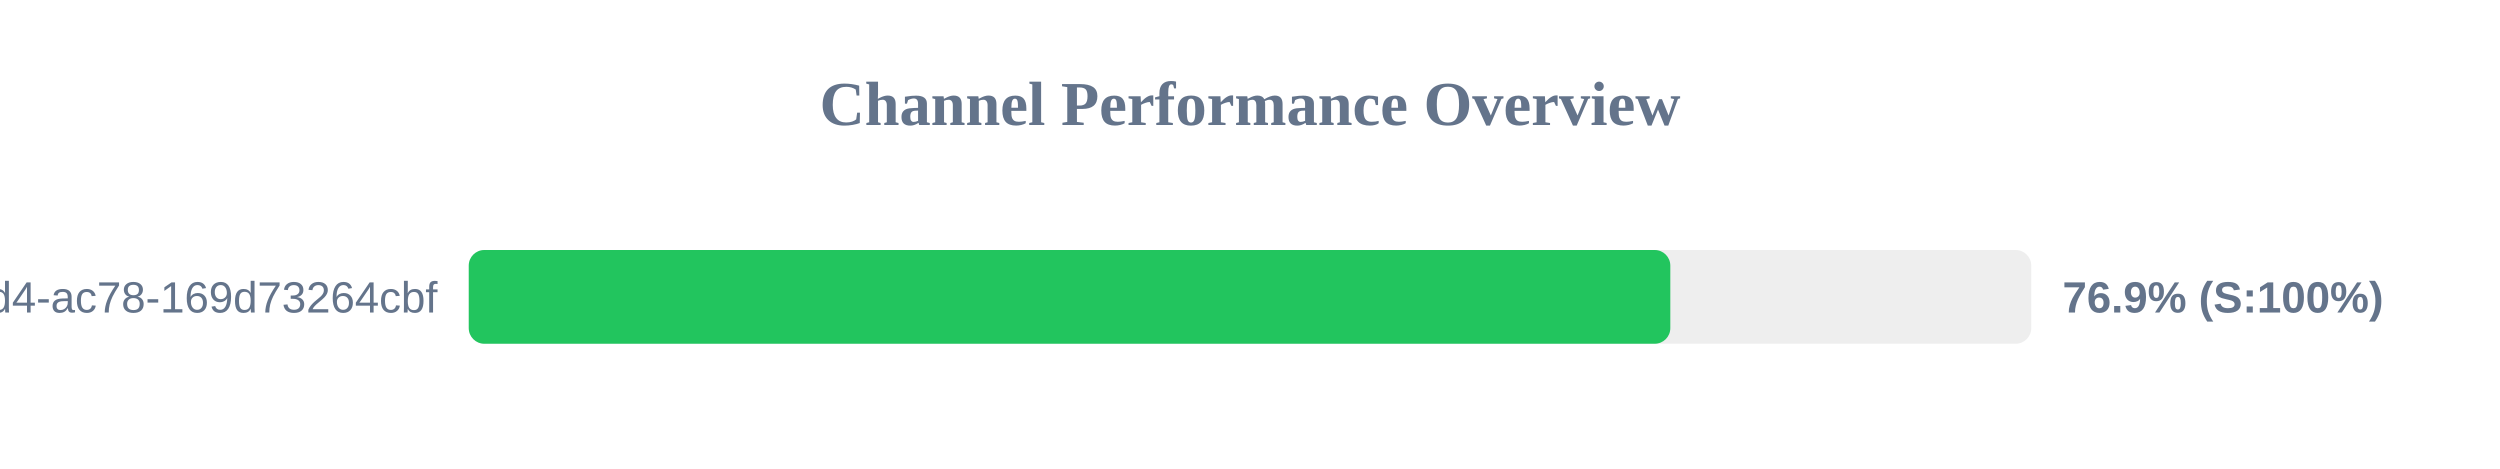
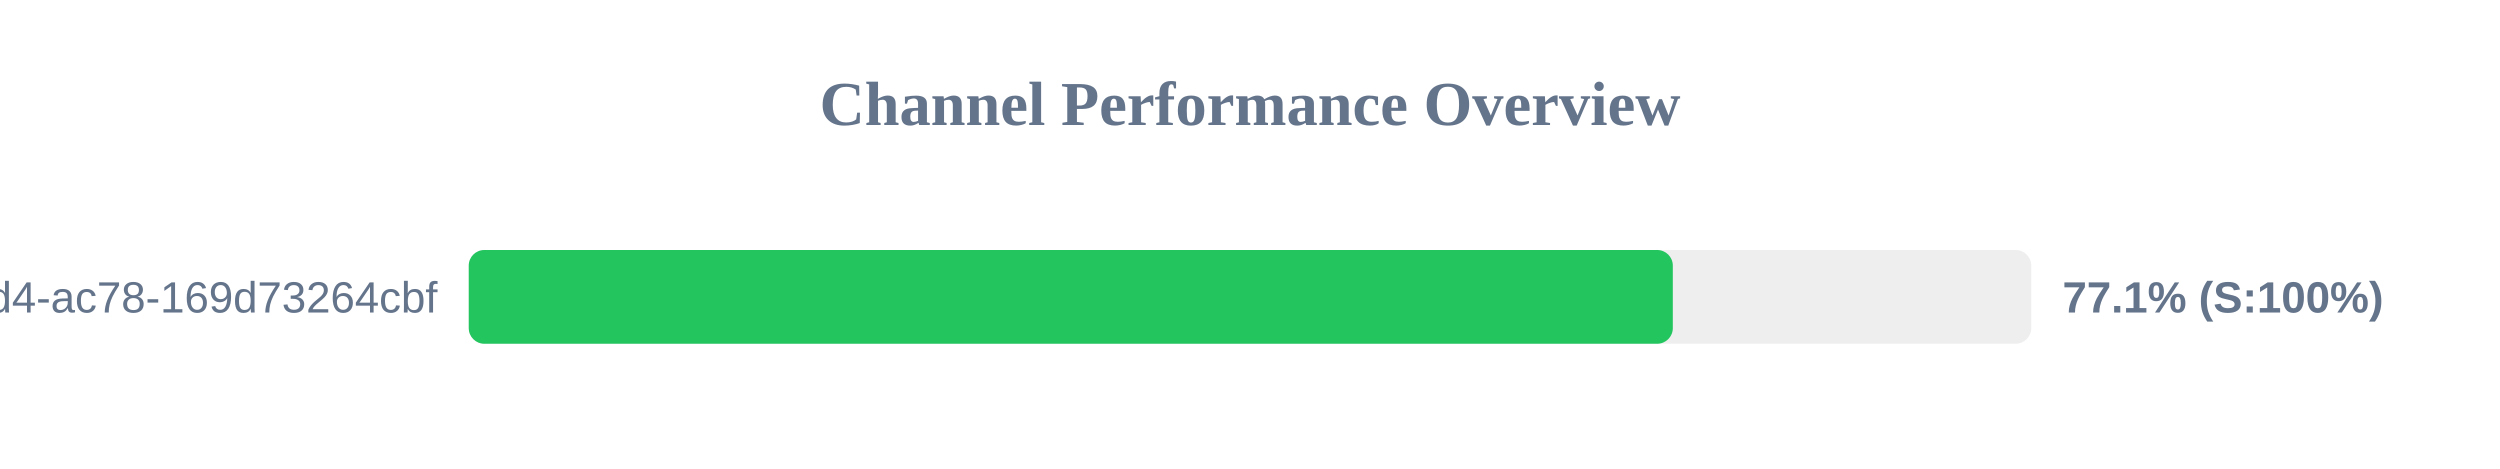
<svg xmlns="http://www.w3.org/2000/svg" width="800" height="150" version="1.1">
  <style>
        .row { font: 14px Arial; fill: #64748b; }
        .score { font: bold 14px Arial; fill: #64748b; }
    </style>
  <text x="400" y="40" text-anchor="middle" font-size="20px" font-weight="bold" fill="#64748b">Channel Performance Overview</text>
  <rect x="150" y="80" width="500" height="30" fill="#eee" rx="5" />
-   <rect x="150" y="80" width="384.5" height="30" fill="#22c55e" rx="5" />
+   <rect x="150" y="80" width="385.3" height="30" fill="#22c55e" rx="5" />
  <text x="140" y="100" text-anchor="end" class="row">?uuid=48c2c901-72e6-46d4-ac78-169d73264cbf</text>
-   <text x="660" y="100" text-anchor="start" class="score">76.9% (S:100%)</text>
+   <text x="660" y="100" text-anchor="start" class="score">77.1% (S:100%)</text>
</svg>
